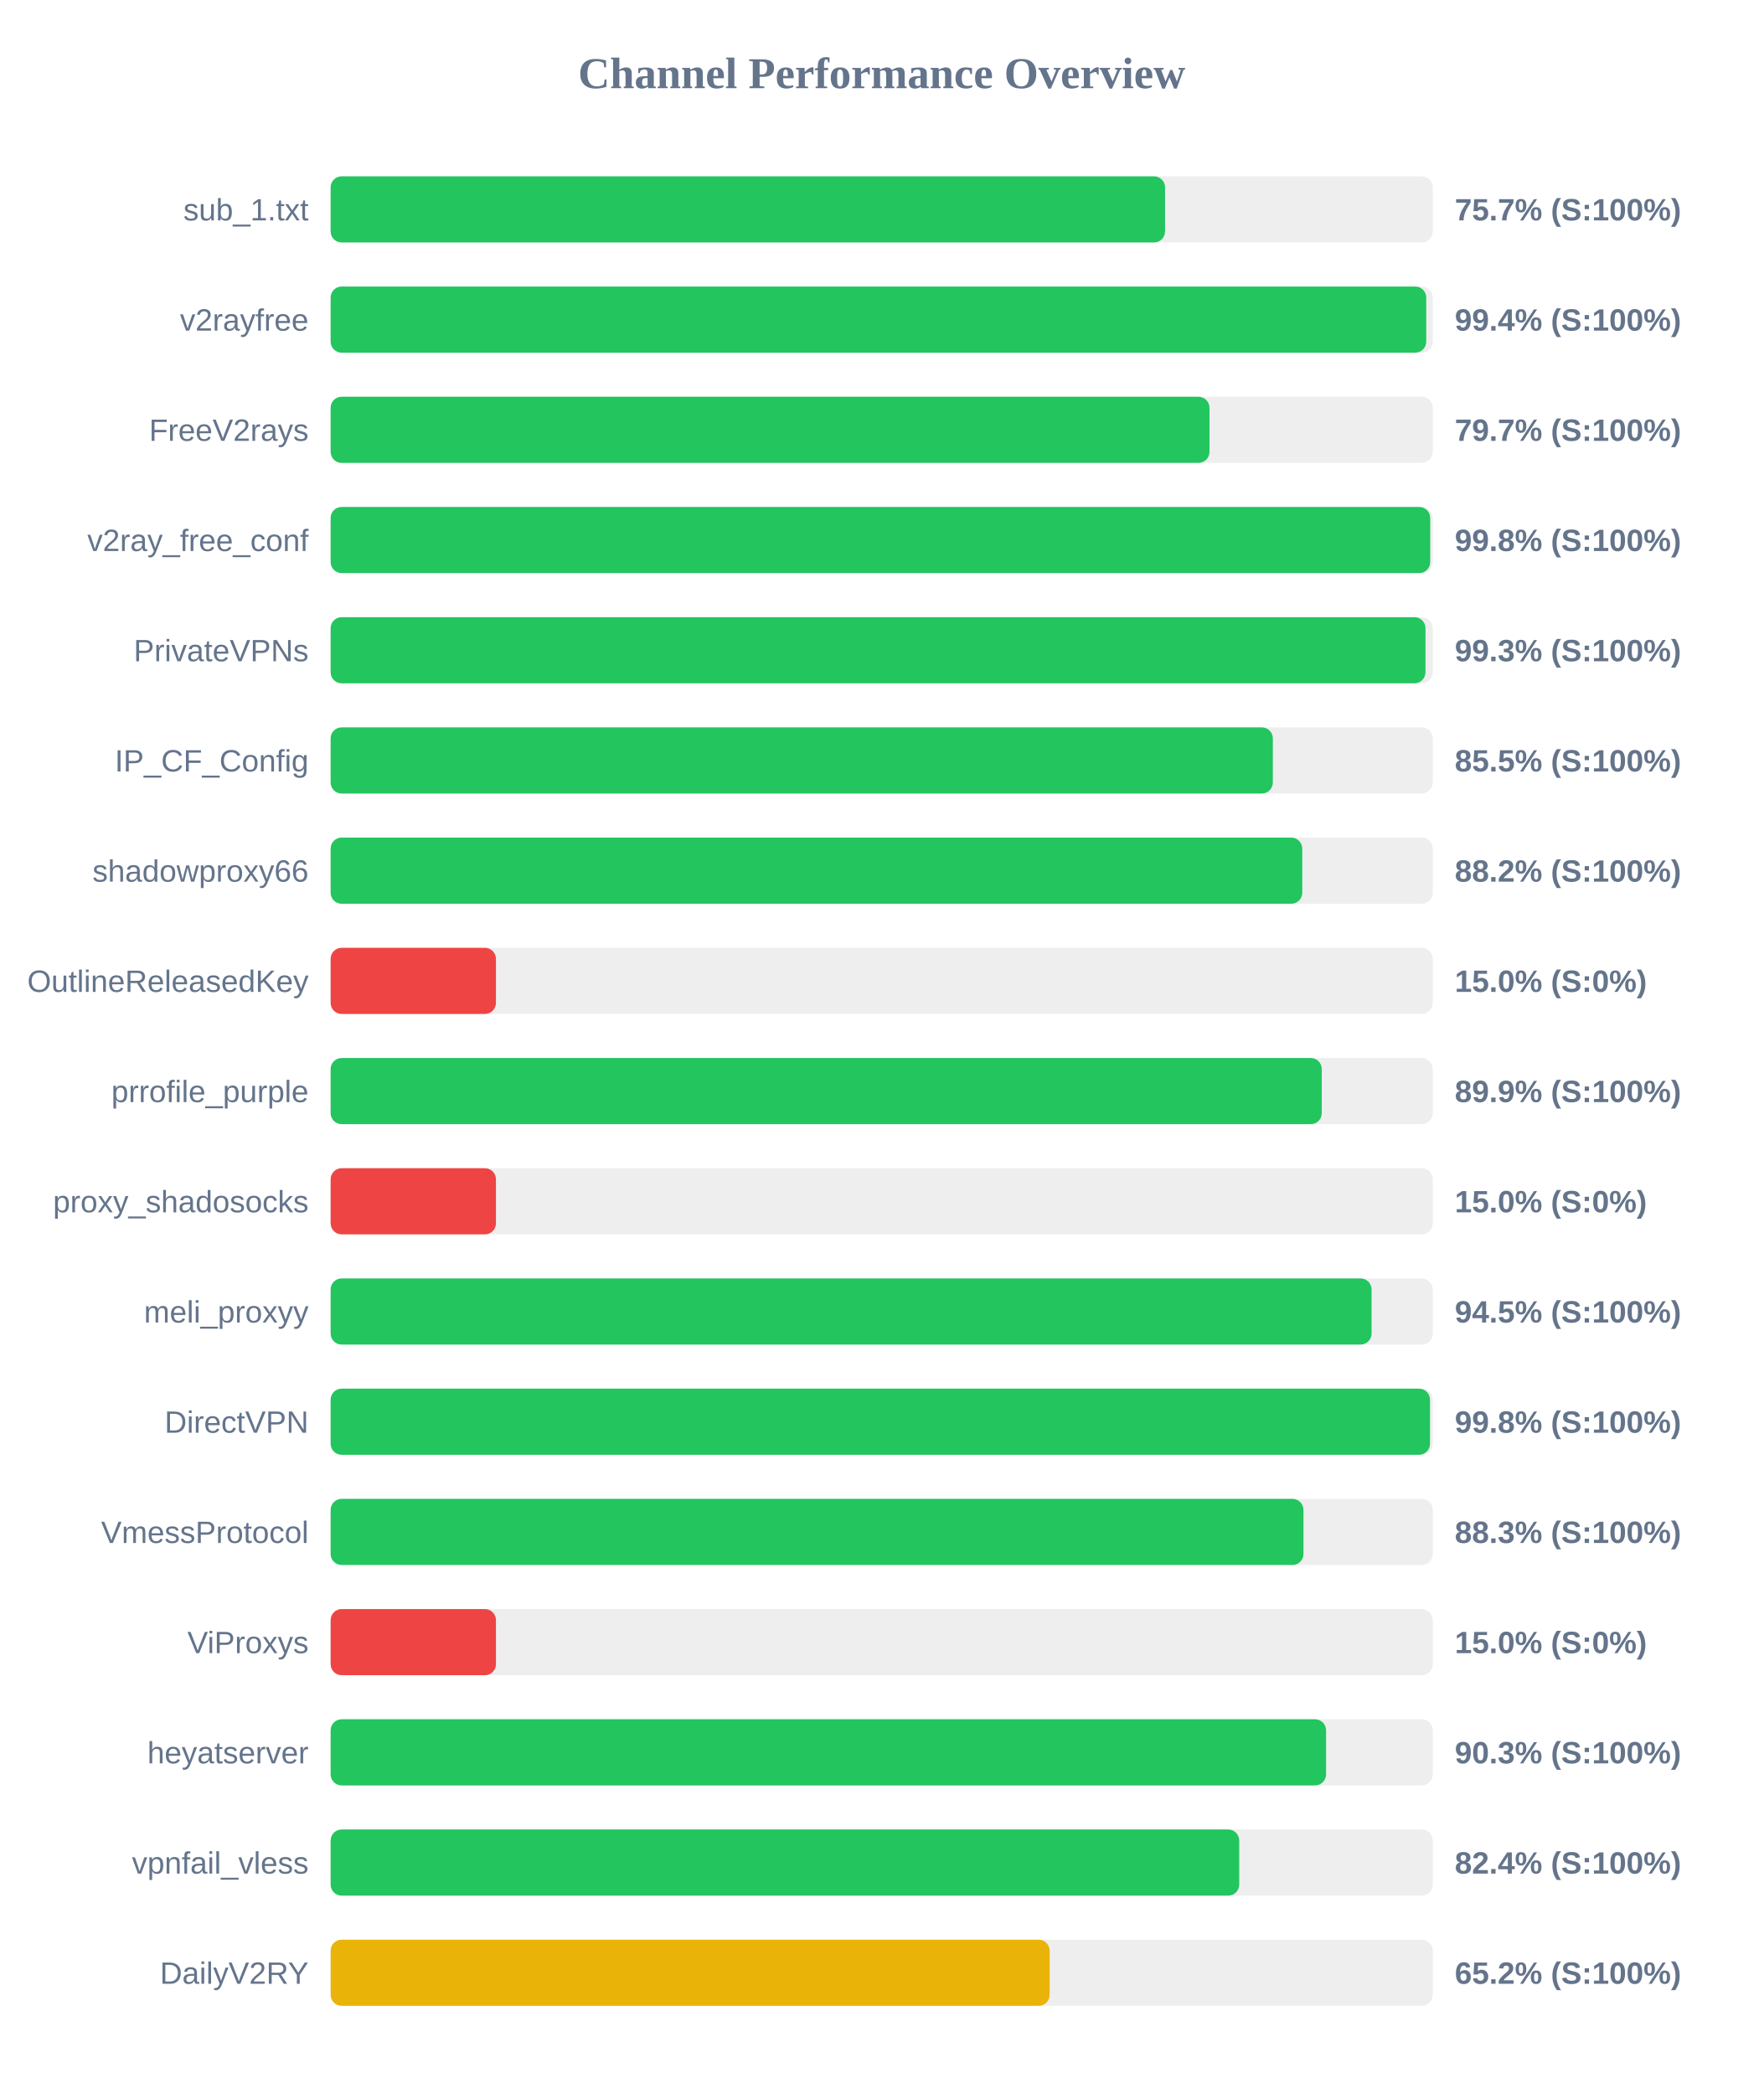
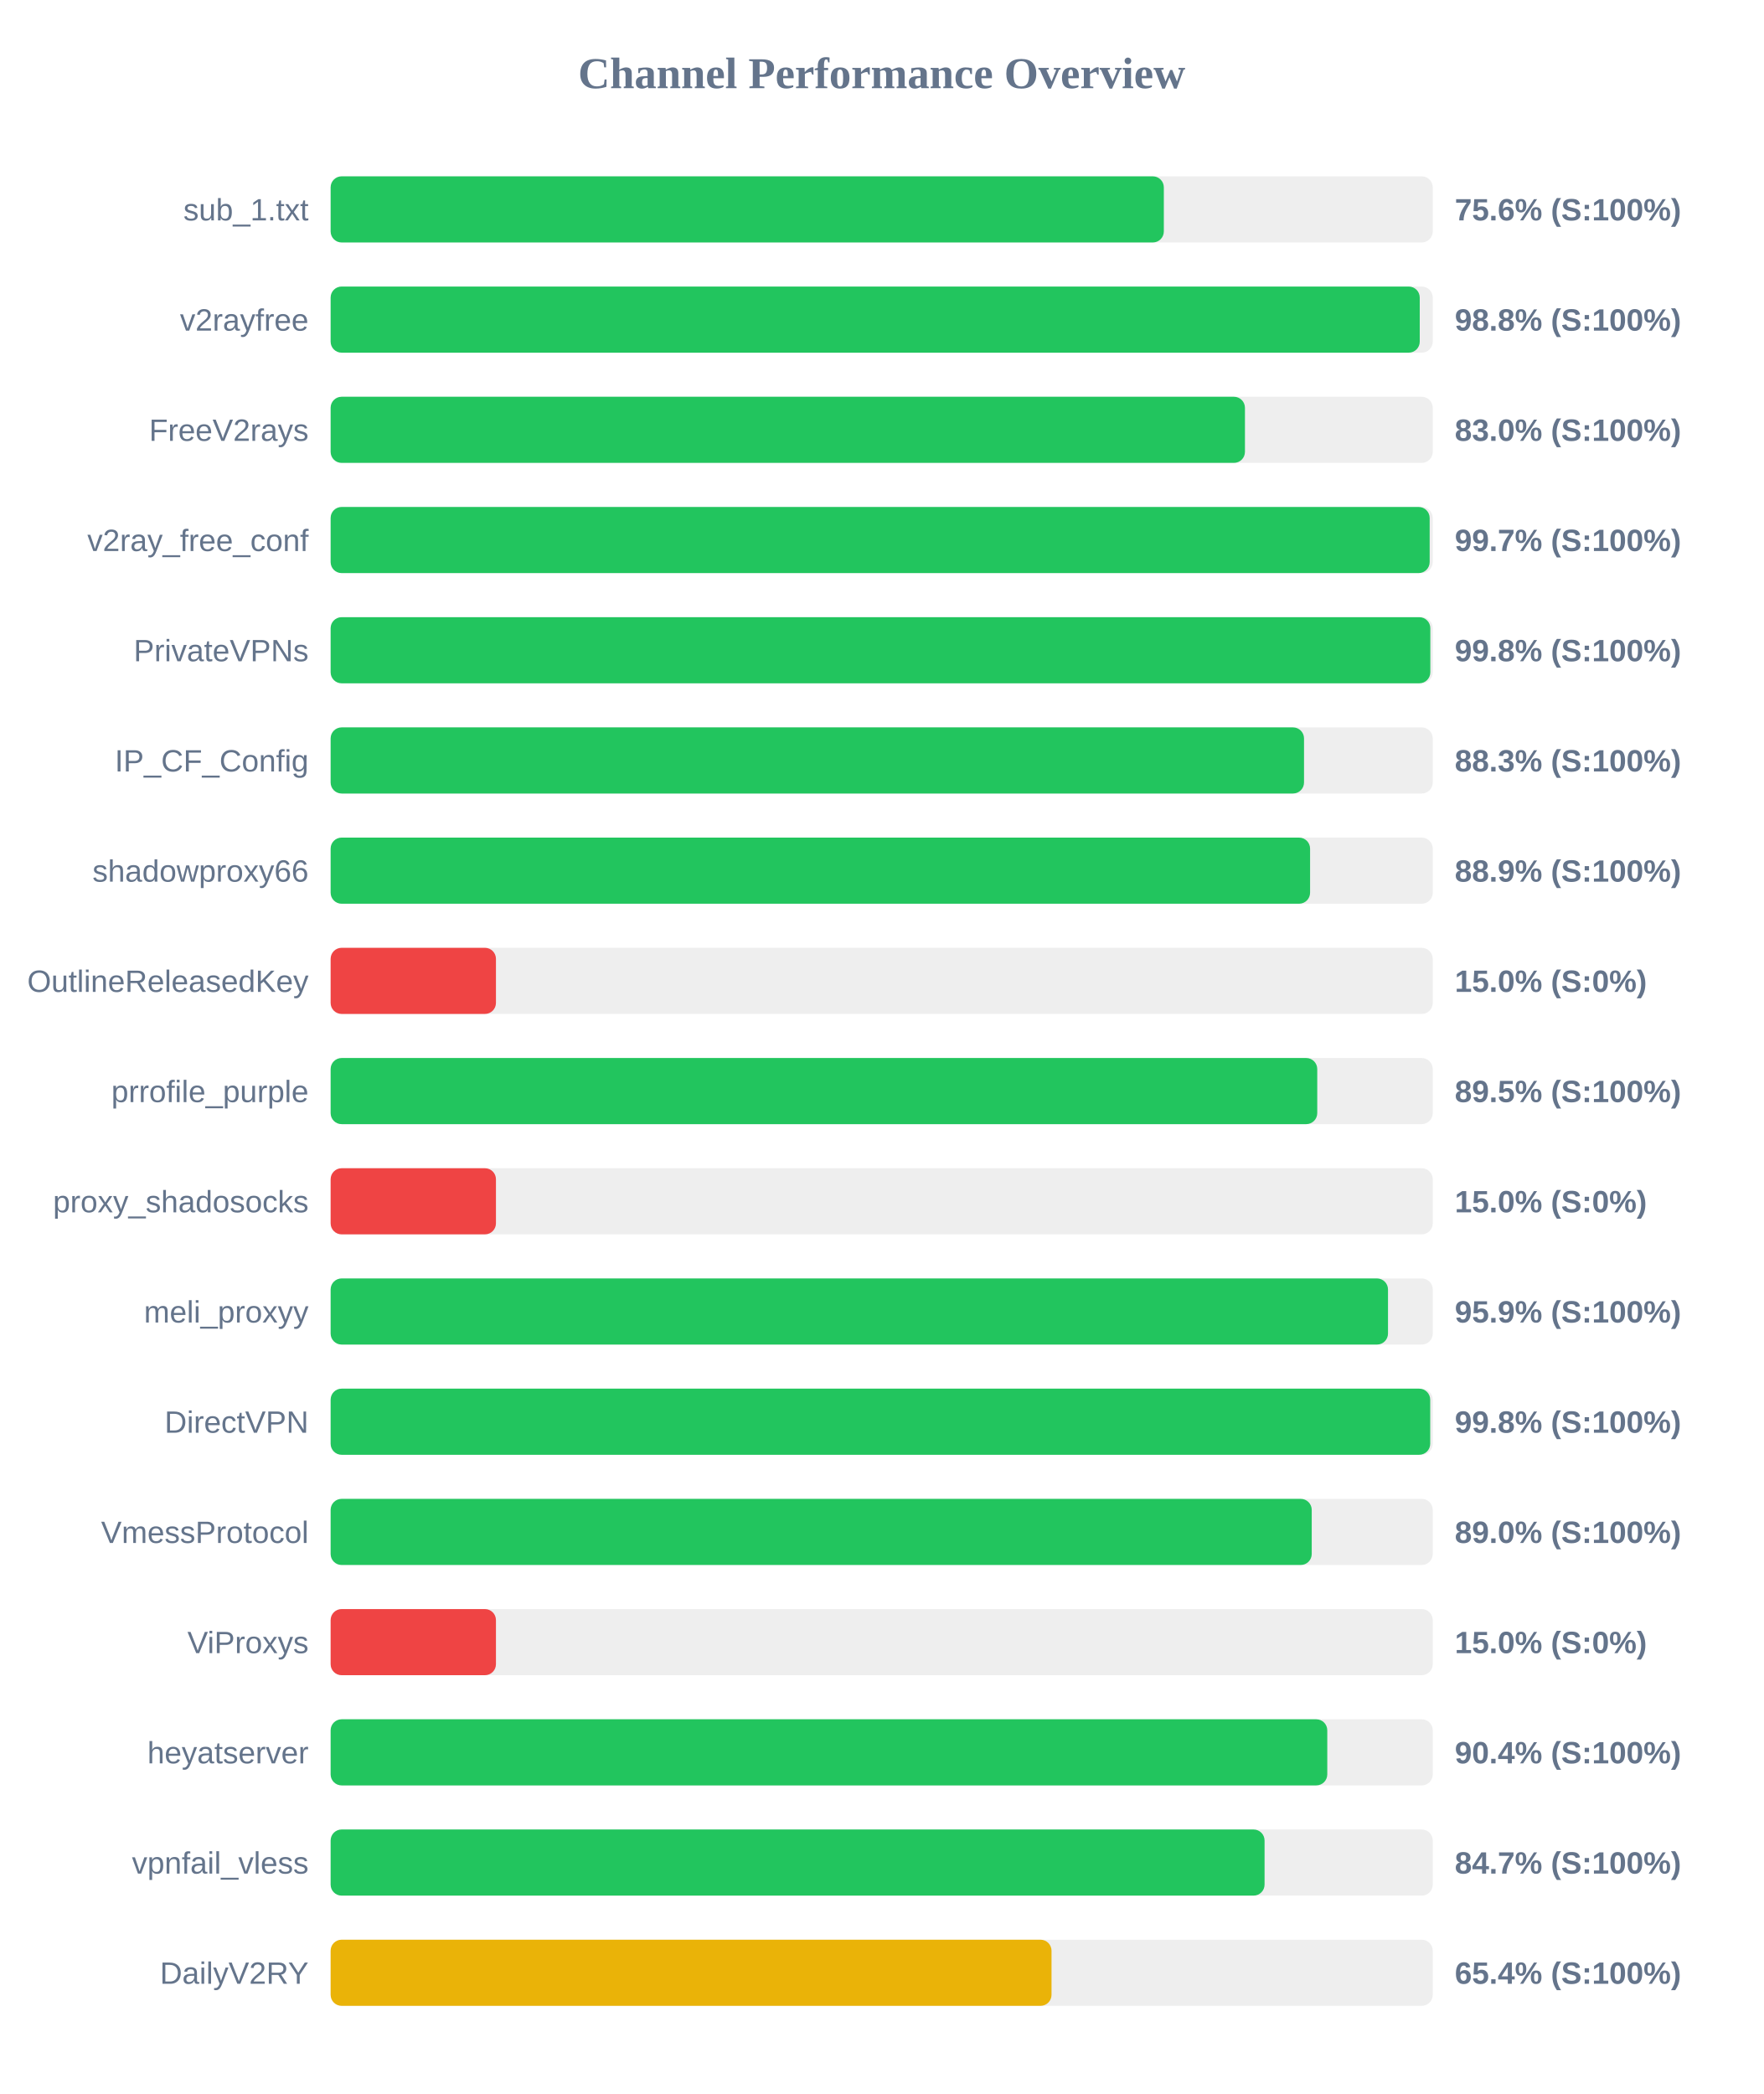
<svg xmlns="http://www.w3.org/2000/svg" width="800" height="950" version="1.1">
  <style>
        .row { font: 14px Arial; fill: #64748b; }
        .score { font: bold 14px Arial; fill: #64748b; }
    </style>
  <text x="400" y="40" text-anchor="middle" font-size="20px" font-weight="bold" fill="#64748b">Channel Performance Overview</text>
  <rect x="150" y="80" width="500" height="30" fill="#eee" rx="5" />
-   <rect x="150" y="80" width="378.55" height="30" fill="#22c55e" rx="5" />
+   <rect x="150" y="80" width="378.0" height="30" fill="#22c55e" rx="5" />
  <text x="140" y="100" text-anchor="end" class="row">sub_1.txt</text>
-   <text x="660" y="100" text-anchor="start" class="score">75.7% (S:100%)</text>
+   <text x="660" y="100" text-anchor="start" class="score">75.6% (S:100%)</text>
  <rect x="150" y="130" width="500" height="30" fill="#eee" rx="5" />
-   <rect x="150" y="130" width="497.05" height="30" fill="#22c55e" rx="5" />
+   <rect x="150" y="130" width="494.1" height="30" fill="#22c55e" rx="5" />
  <text x="140" y="150" text-anchor="end" class="row">v2rayfree</text>
-   <text x="660" y="150" text-anchor="start" class="score">99.4% (S:100%)</text>
+   <text x="660" y="150" text-anchor="start" class="score">98.8% (S:100%)</text>
  <rect x="150" y="180" width="500" height="30" fill="#eee" rx="5" />
-   <rect x="150" y="180" width="398.7" height="30" fill="#22c55e" rx="5" />
+   <rect x="150" y="180" width="414.8" height="30" fill="#22c55e" rx="5" />
  <text x="140" y="200" text-anchor="end" class="row">FreeV2rays</text>
-   <text x="660" y="200" text-anchor="start" class="score">79.7% (S:100%)</text>
+   <text x="660" y="200" text-anchor="start" class="score">83.0% (S:100%)</text>
  <rect x="150" y="230" width="500" height="30" fill="#eee" rx="5" />
-   <rect x="150" y="230" width="498.85" height="30" fill="#22c55e" rx="5" />
+   <rect x="150" y="230" width="498.6" height="30" fill="#22c55e" rx="5" />
  <text x="140" y="250" text-anchor="end" class="row">v2ray_free_conf</text>
-   <text x="660" y="250" text-anchor="start" class="score">99.8% (S:100%)</text>
+   <text x="660" y="250" text-anchor="start" class="score">99.7% (S:100%)</text>
  <rect x="150" y="280" width="500" height="30" fill="#eee" rx="5" />
-   <rect x="150" y="280" width="496.7" height="30" fill="#22c55e" rx="5" />
+   <rect x="150" y="280" width="498.9" height="30" fill="#22c55e" rx="5" />
  <text x="140" y="300" text-anchor="end" class="row">PrivateVPNs</text>
-   <text x="660" y="300" text-anchor="start" class="score">99.3% (S:100%)</text>
+   <text x="660" y="300" text-anchor="start" class="score">99.8% (S:100%)</text>
  <rect x="150" y="330" width="500" height="30" fill="#eee" rx="5" />
-   <rect x="150" y="330" width="427.45" height="30" fill="#22c55e" rx="5" />
+   <rect x="150" y="330" width="441.6" height="30" fill="#22c55e" rx="5" />
  <text x="140" y="350" text-anchor="end" class="row">IP_CF_Config</text>
-   <text x="660" y="350" text-anchor="start" class="score">85.5% (S:100%)</text>
+   <text x="660" y="350" text-anchor="start" class="score">88.3% (S:100%)</text>
  <rect x="150" y="380" width="500" height="30" fill="#eee" rx="5" />
-   <rect x="150" y="380" width="440.8" height="30" fill="#22c55e" rx="5" />
+   <rect x="150" y="380" width="444.35" height="30" fill="#22c55e" rx="5" />
  <text x="140" y="400" text-anchor="end" class="row">shadowproxy66</text>
-   <text x="660" y="400" text-anchor="start" class="score">88.2% (S:100%)</text>
+   <text x="660" y="400" text-anchor="start" class="score">88.9% (S:100%)</text>
  <rect x="150" y="430" width="500" height="30" fill="#eee" rx="5" />
  <rect x="150" y="430" width="75.0" height="30" fill="#ef4444" rx="5" />
  <text x="140" y="450" text-anchor="end" class="row">OutlineReleasedKey</text>
  <text x="660" y="450" text-anchor="start" class="score">15.0% (S:0%)</text>
  <rect x="150" y="480" width="500" height="30" fill="#eee" rx="5" />
-   <rect x="150" y="480" width="449.65" height="30" fill="#22c55e" rx="5" />
+   <rect x="150" y="480" width="447.6" height="30" fill="#22c55e" rx="5" />
  <text x="140" y="500" text-anchor="end" class="row">prrofile_purple</text>
-   <text x="660" y="500" text-anchor="start" class="score">89.9% (S:100%)</text>
+   <text x="660" y="500" text-anchor="start" class="score">89.5% (S:100%)</text>
  <rect x="150" y="530" width="500" height="30" fill="#eee" rx="5" />
  <rect x="150" y="530" width="75.0" height="30" fill="#ef4444" rx="5" />
  <text x="140" y="550" text-anchor="end" class="row">proxy_shadosocks</text>
  <text x="660" y="550" text-anchor="start" class="score">15.0% (S:0%)</text>
  <rect x="150" y="580" width="500" height="30" fill="#eee" rx="5" />
-   <rect x="150" y="580" width="472.25" height="30" fill="#22c55e" rx="5" />
+   <rect x="150" y="580" width="479.7" height="30" fill="#22c55e" rx="5" />
  <text x="140" y="600" text-anchor="end" class="row">meli_proxyy</text>
-   <text x="660" y="600" text-anchor="start" class="score">94.5% (S:100%)</text>
+   <text x="660" y="600" text-anchor="start" class="score">95.9% (S:100%)</text>
  <rect x="150" y="630" width="500" height="30" fill="#eee" rx="5" />
-   <rect x="150" y="630" width="498.75" height="30" fill="#22c55e" rx="5" />
+   <rect x="150" y="630" width="498.85" height="30" fill="#22c55e" rx="5" />
  <text x="140" y="650" text-anchor="end" class="row">DirectVPN</text>
  <text x="660" y="650" text-anchor="start" class="score">99.8% (S:100%)</text>
  <rect x="150" y="680" width="500" height="30" fill="#eee" rx="5" />
-   <rect x="150" y="680" width="441.35" height="30" fill="#22c55e" rx="5" />
+   <rect x="150" y="680" width="445.1" height="30" fill="#22c55e" rx="5" />
  <text x="140" y="700" text-anchor="end" class="row">VmessProtocol</text>
-   <text x="660" y="700" text-anchor="start" class="score">88.3% (S:100%)</text>
+   <text x="660" y="700" text-anchor="start" class="score">89.0% (S:100%)</text>
  <rect x="150" y="730" width="500" height="30" fill="#eee" rx="5" />
  <rect x="150" y="730" width="75.0" height="30" fill="#ef4444" rx="5" />
  <text x="140" y="750" text-anchor="end" class="row">ViProxys</text>
  <text x="660" y="750" text-anchor="start" class="score">15.0% (S:0%)</text>
  <rect x="150" y="780" width="500" height="30" fill="#eee" rx="5" />
-   <rect x="150" y="780" width="451.6" height="30" fill="#22c55e" rx="5" />
+   <rect x="150" y="780" width="452.15" height="30" fill="#22c55e" rx="5" />
  <text x="140" y="800" text-anchor="end" class="row">heyatserver</text>
-   <text x="660" y="800" text-anchor="start" class="score">90.3% (S:100%)</text>
+   <text x="660" y="800" text-anchor="start" class="score">90.4% (S:100%)</text>
  <rect x="150" y="830" width="500" height="30" fill="#eee" rx="5" />
-   <rect x="150" y="830" width="412.2" height="30" fill="#22c55e" rx="5" />
+   <rect x="150" y="830" width="423.7" height="30" fill="#22c55e" rx="5" />
  <text x="140" y="850" text-anchor="end" class="row">vpnfail_vless</text>
-   <text x="660" y="850" text-anchor="start" class="score">82.4% (S:100%)</text>
+   <text x="660" y="850" text-anchor="start" class="score">84.7% (S:100%)</text>
  <rect x="150" y="880" width="500" height="30" fill="#eee" rx="5" />
-   <rect x="150" y="880" width="326.2" height="30" fill="#eab308" rx="5" />
+   <rect x="150" y="880" width="327.05" height="30" fill="#eab308" rx="5" />
  <text x="140" y="900" text-anchor="end" class="row">DailyV2RY</text>
-   <text x="660" y="900" text-anchor="start" class="score">65.2% (S:100%)</text>
+   <text x="660" y="900" text-anchor="start" class="score">65.4% (S:100%)</text>
</svg>
